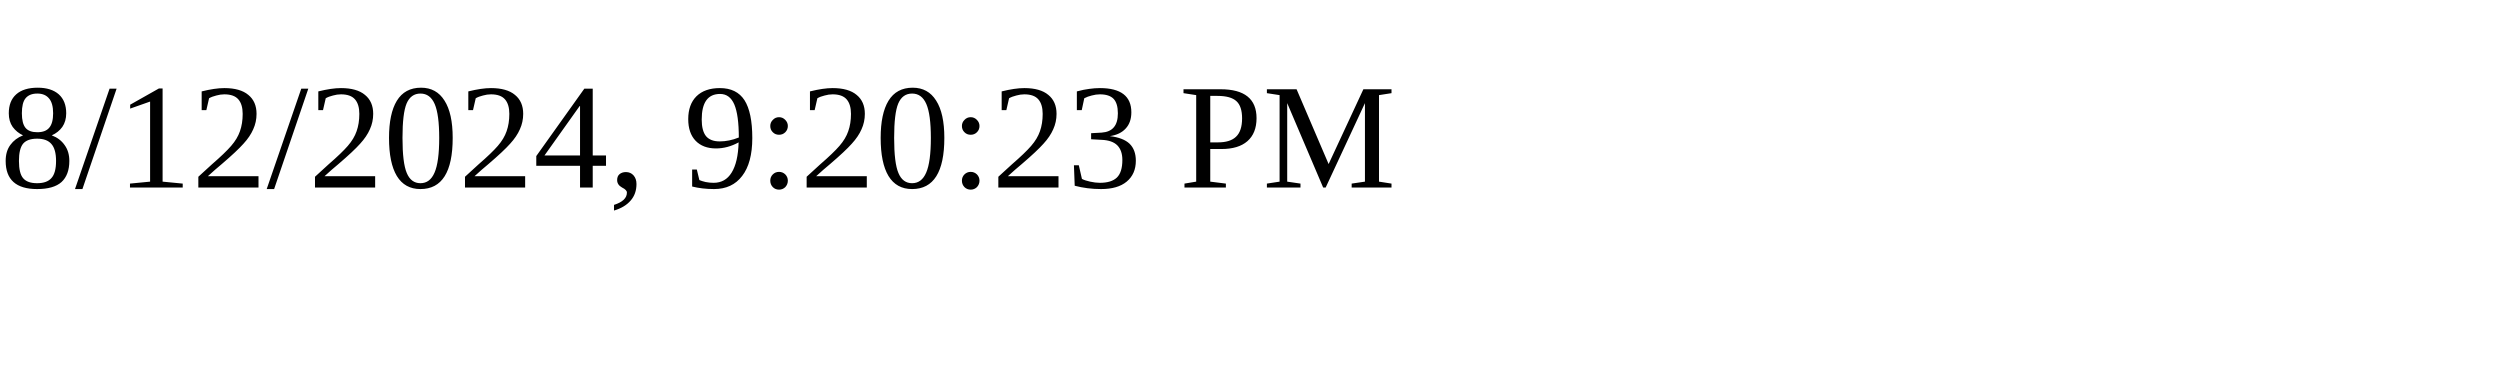
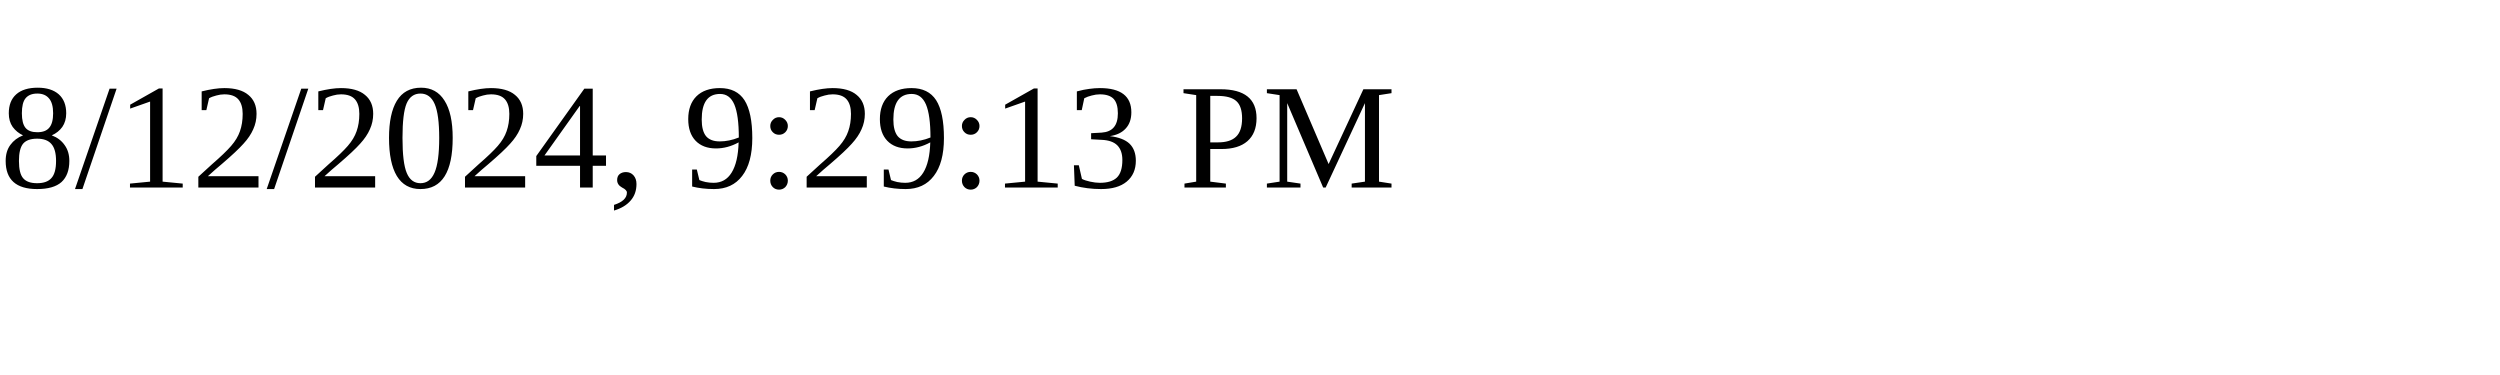
<svg xmlns="http://www.w3.org/2000/svg" height="30" width="200">
-   <text x="0" y="15">8/12/2024, 9:20:23 PM</text>
+   <text x="0" y="15">8/12/2024, 9:29:13 PM</text>
</svg>
